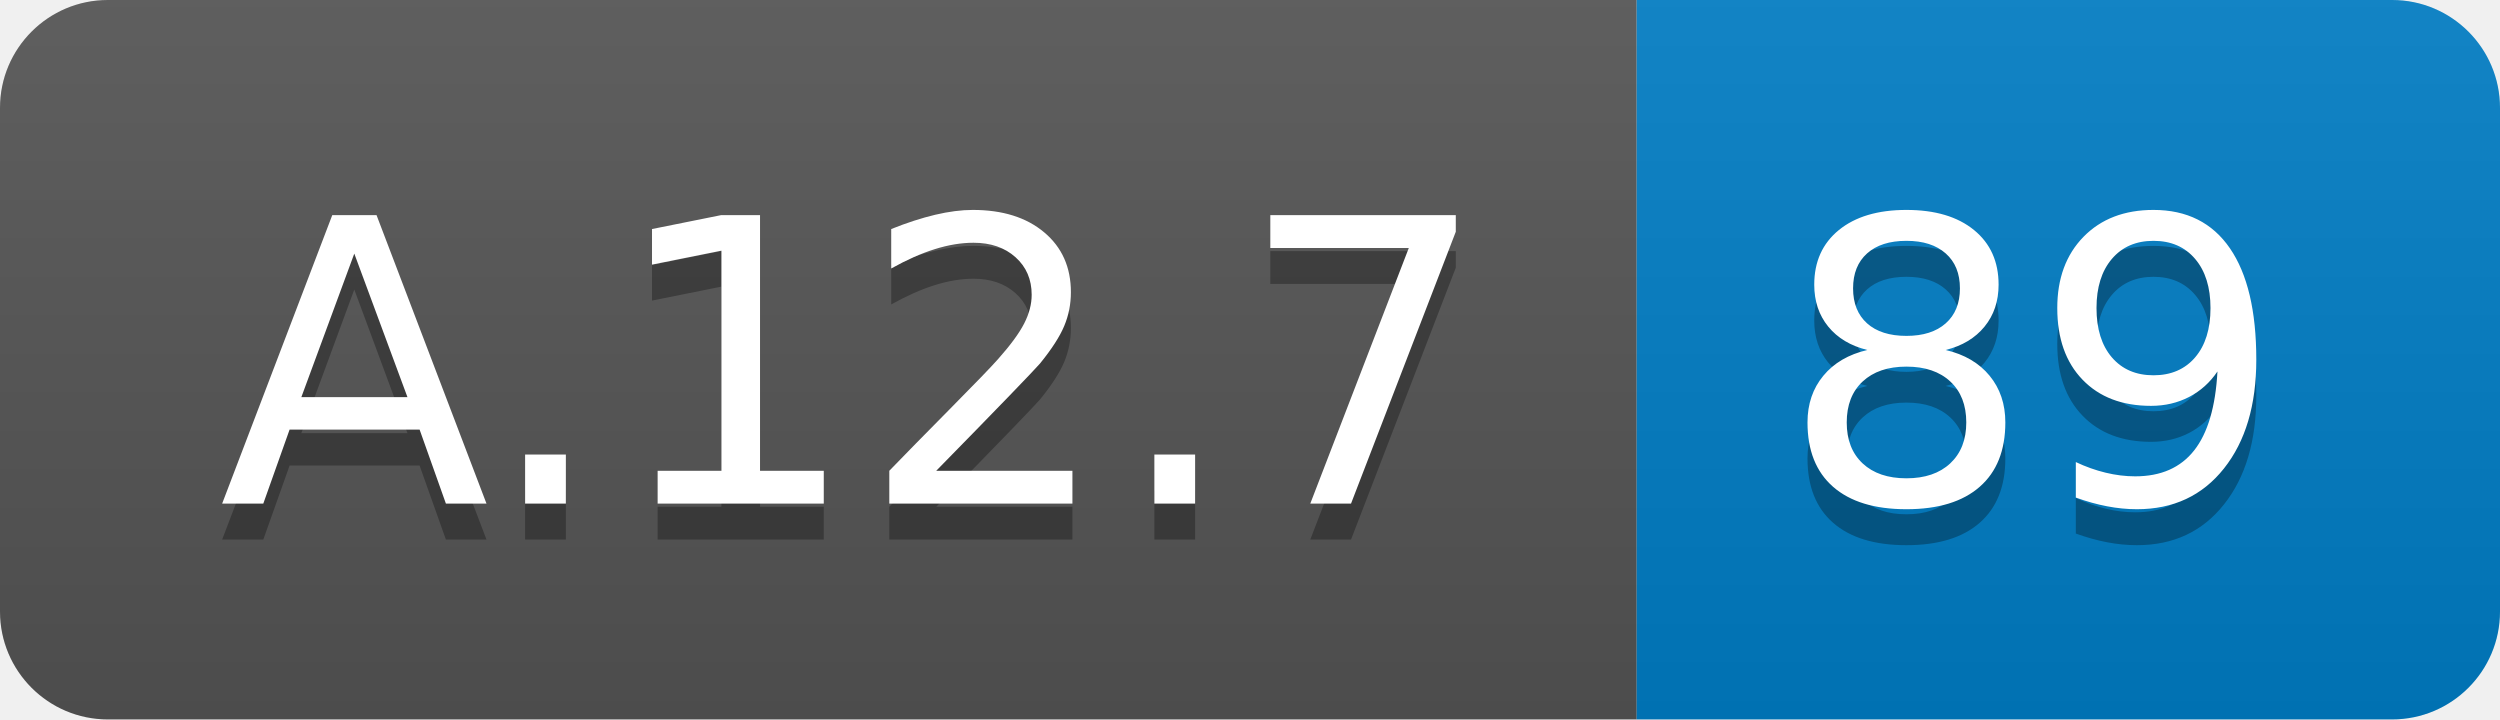
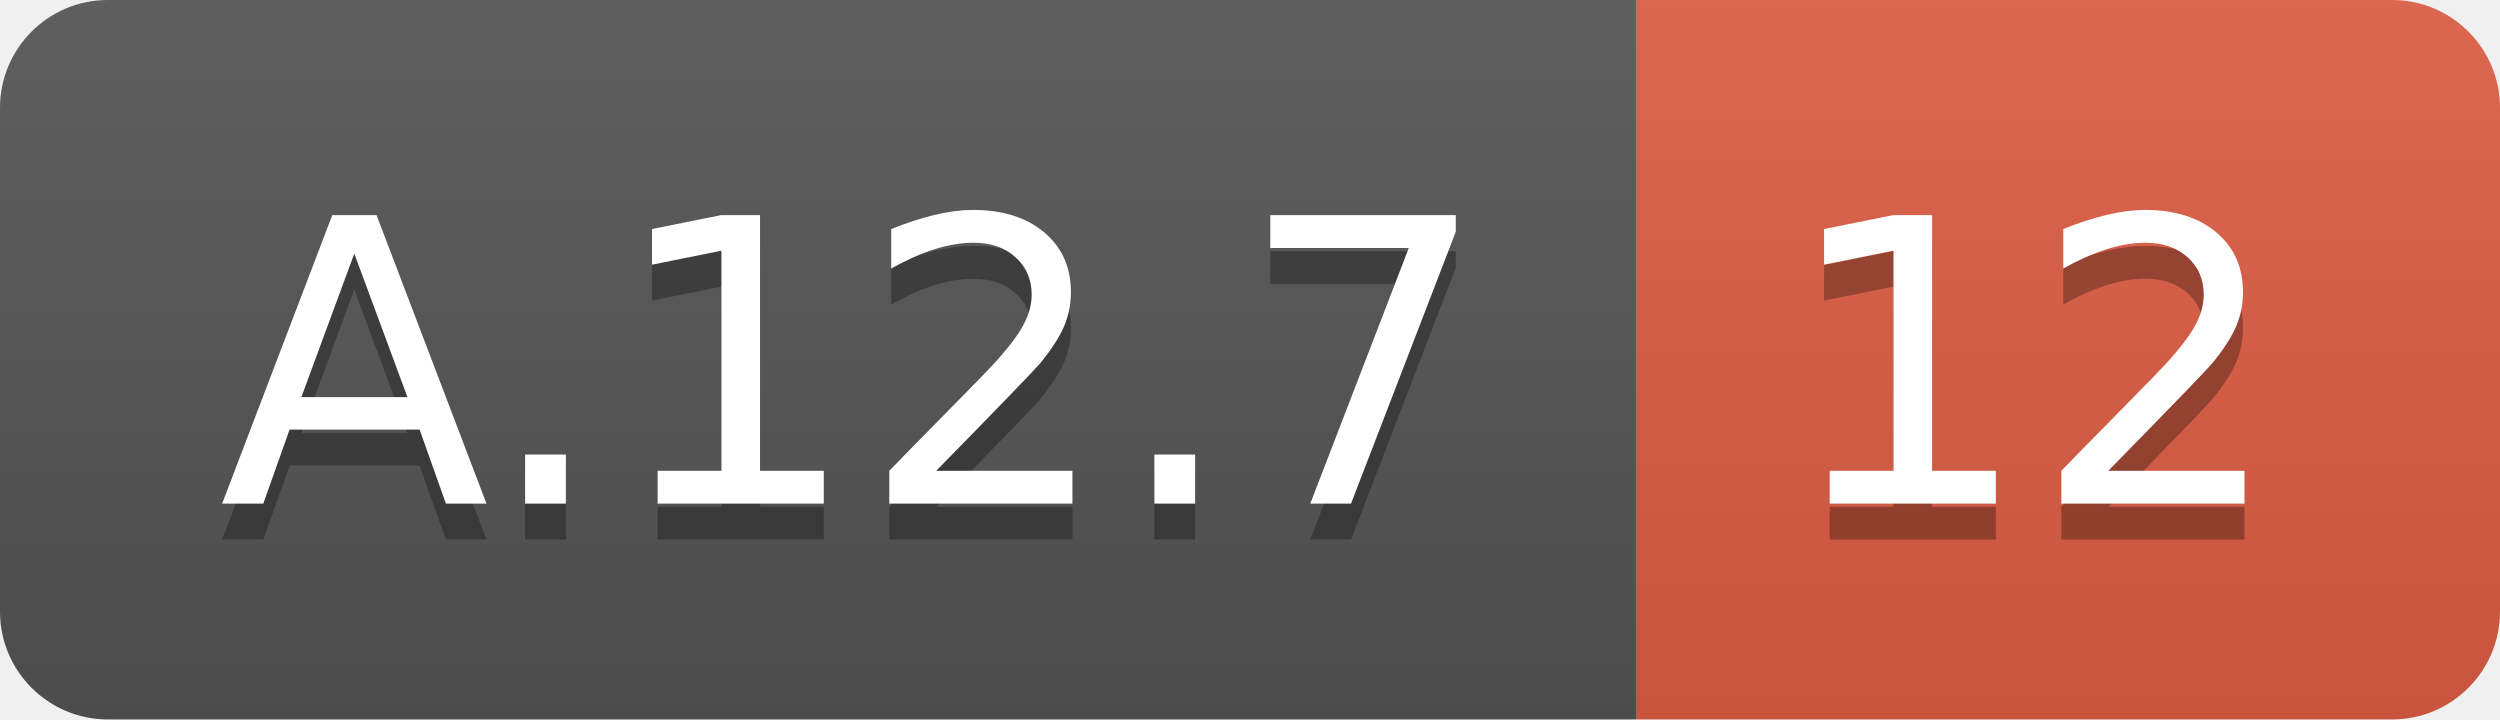
<svg xmlns="http://www.w3.org/2000/svg" width="69.5" height="20">
  <linearGradient id="smooth" x2="0" y2="100%">
    <stop offset="0" stop-color="#bbb" stop-opacity=".1" />
    <stop offset="1" stop-opacity=".1" />
  </linearGradient>
  <clipPath id="round">
    <rect width="69.5" height="20" rx="3" fill="#fff" />
  </clipPath>
  <g clip-path="url(#round)">
    <rect width="45.5" height="20" fill="#555" />
-     <rect x="45.5" width="24.0" height="20" fill="#007ec6" />
+     <rect x="45.5" width="24.0" height="20" fill="#e05d44" />
    <rect width="69.5" height="20" fill="url(#smooth)" />
  </g>
  <g fill="#fff" text-anchor="middle" font-family="DejaVu Sans,Verdana,Geneva,sans-serif" font-size="110">
    <text x="237.5" y="150" fill="#010101" fill-opacity=".3" transform="scale(0.1)" textLength="355.0" lengthAdjust="spacing">A.12.7</text>
    <text x="237.5" y="140" transform="scale(0.1)" textLength="355.0" lengthAdjust="spacing">A.12.7</text>
-     <text x="565.0" y="150" fill="#010101" fill-opacity=".3" transform="scale(0.1)" textLength="140.0" lengthAdjust="spacing">89</text>
-     <text x="565.0" y="140" transform="scale(0.1)" textLength="140.0" lengthAdjust="spacing">89</text>
+     <text x="565.0" y="150" fill="#010101" fill-opacity=".3" transform="scale(0.1)" textLength="140.0" lengthAdjust="spacing">12</text>
+     <text x="565.0" y="140" transform="scale(0.1)" textLength="140.0" lengthAdjust="spacing">12</text>
  </g>
</svg>
